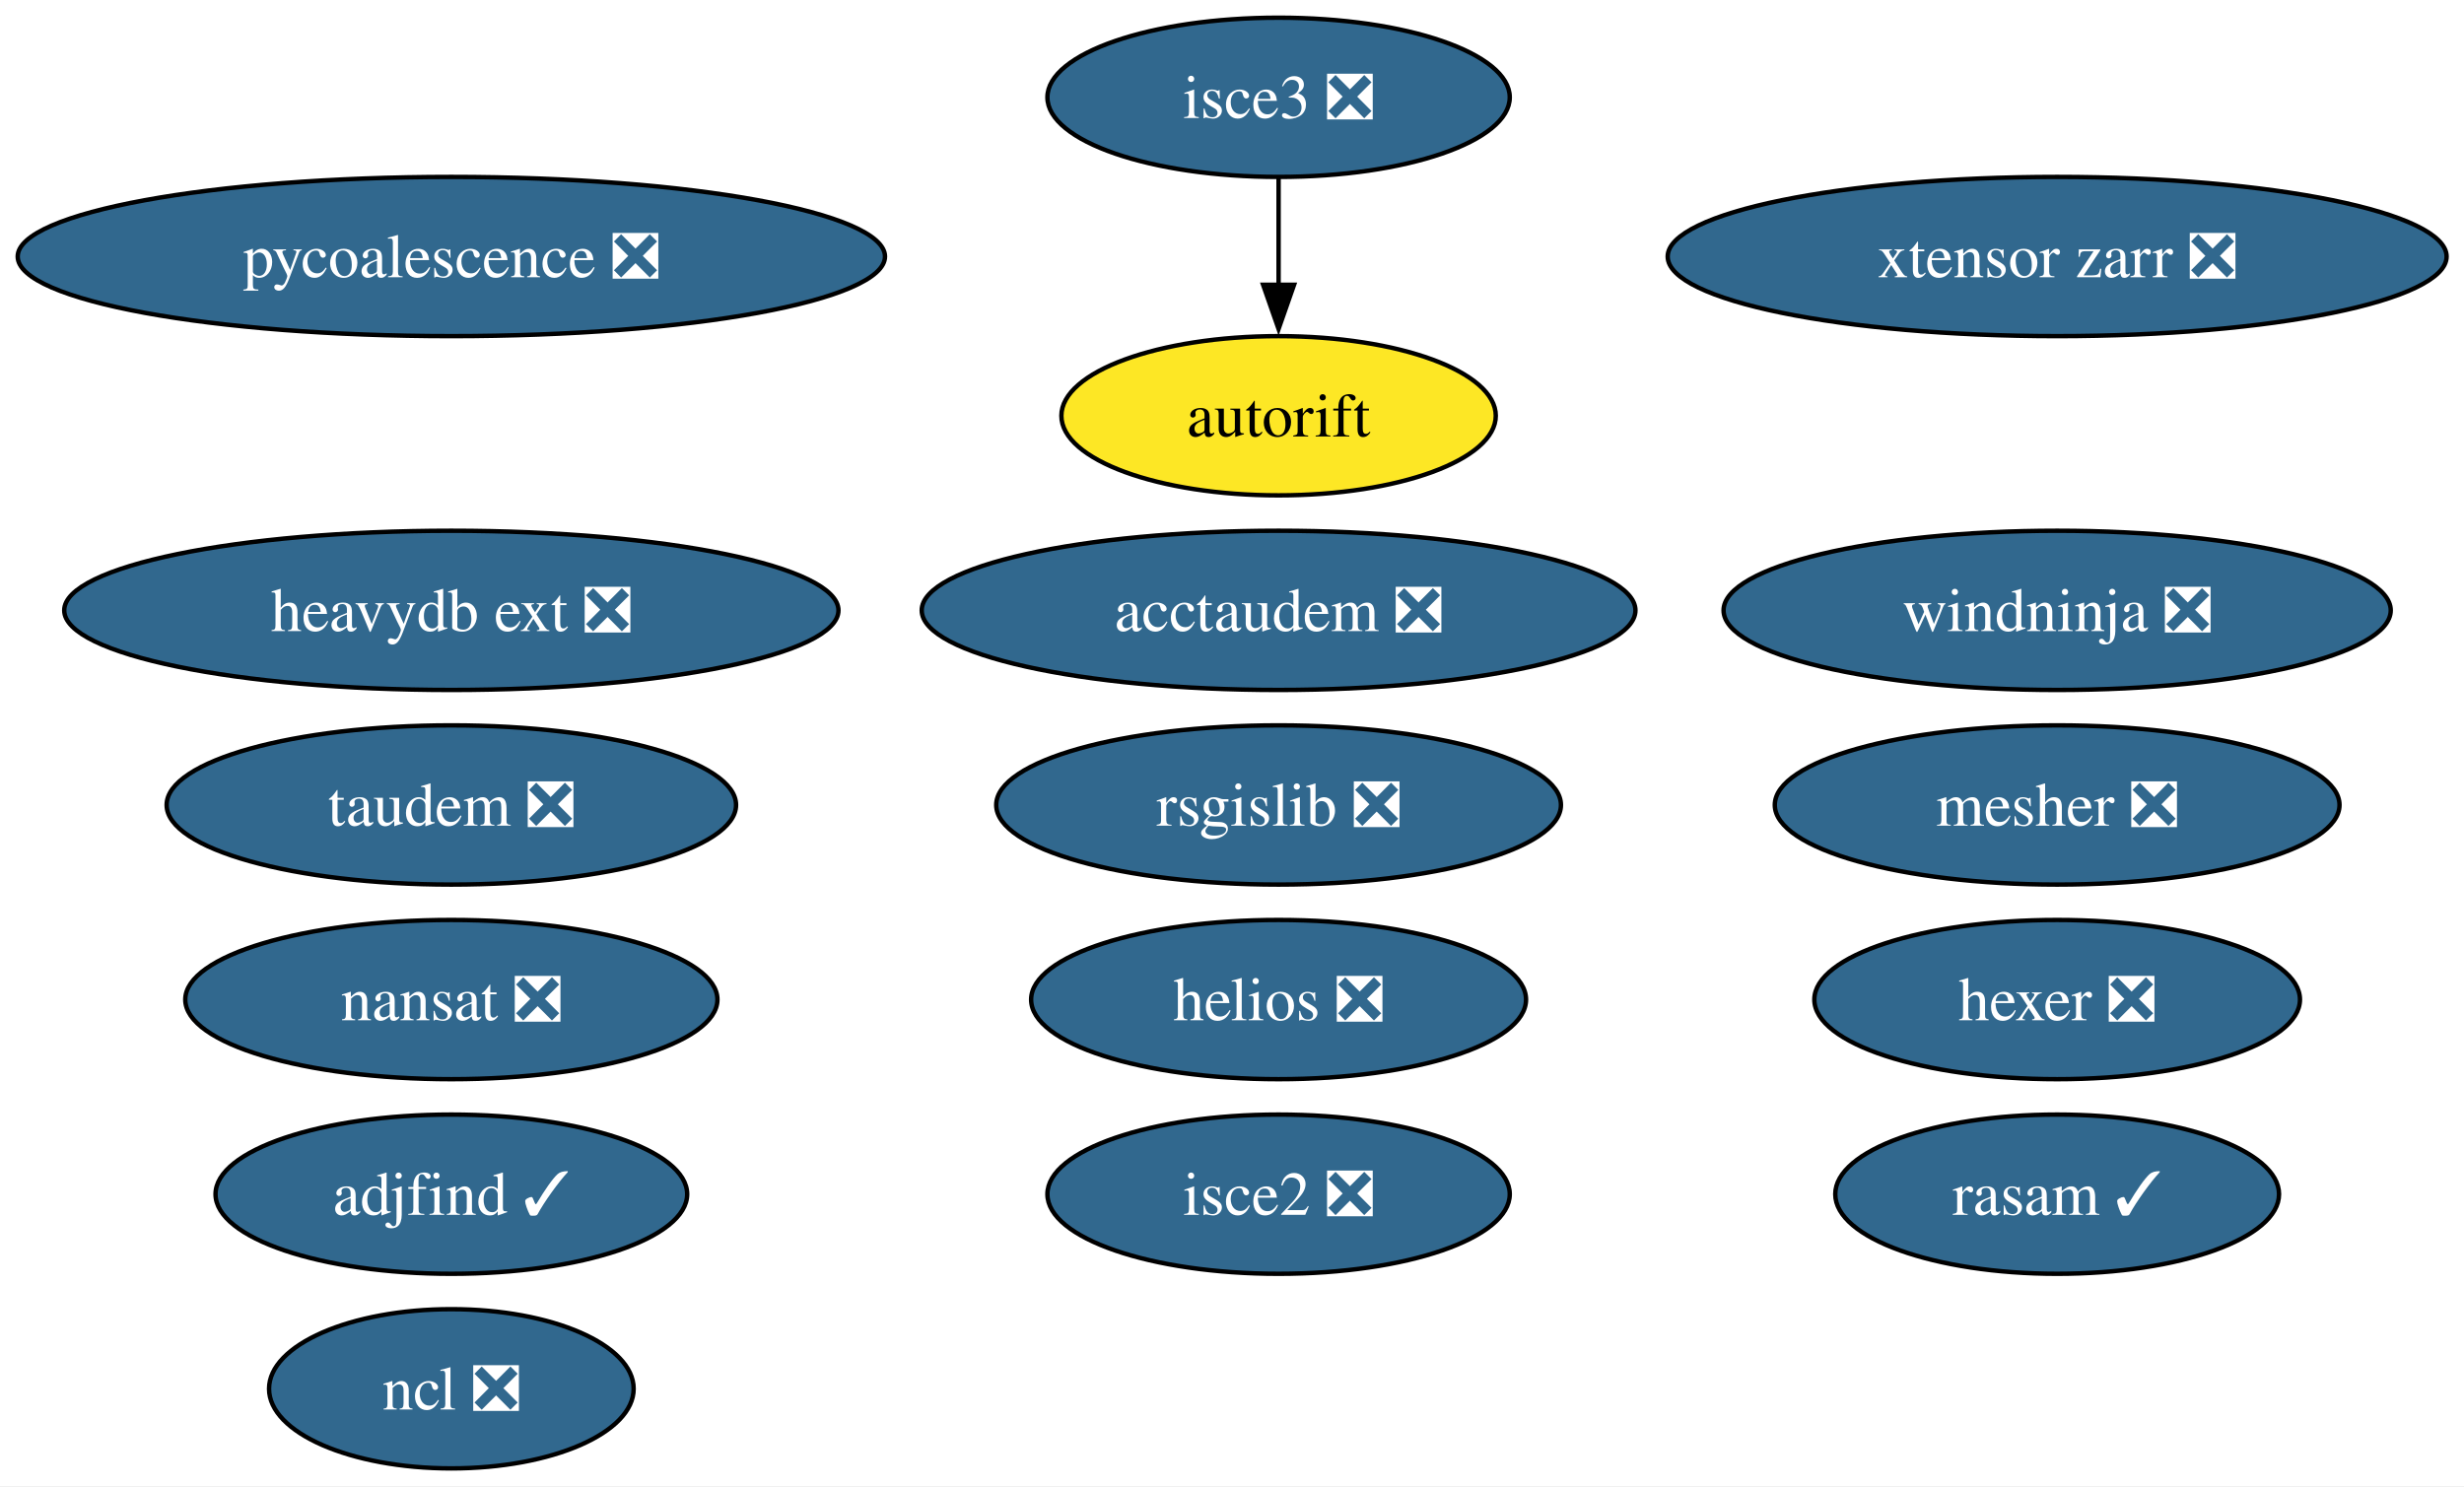
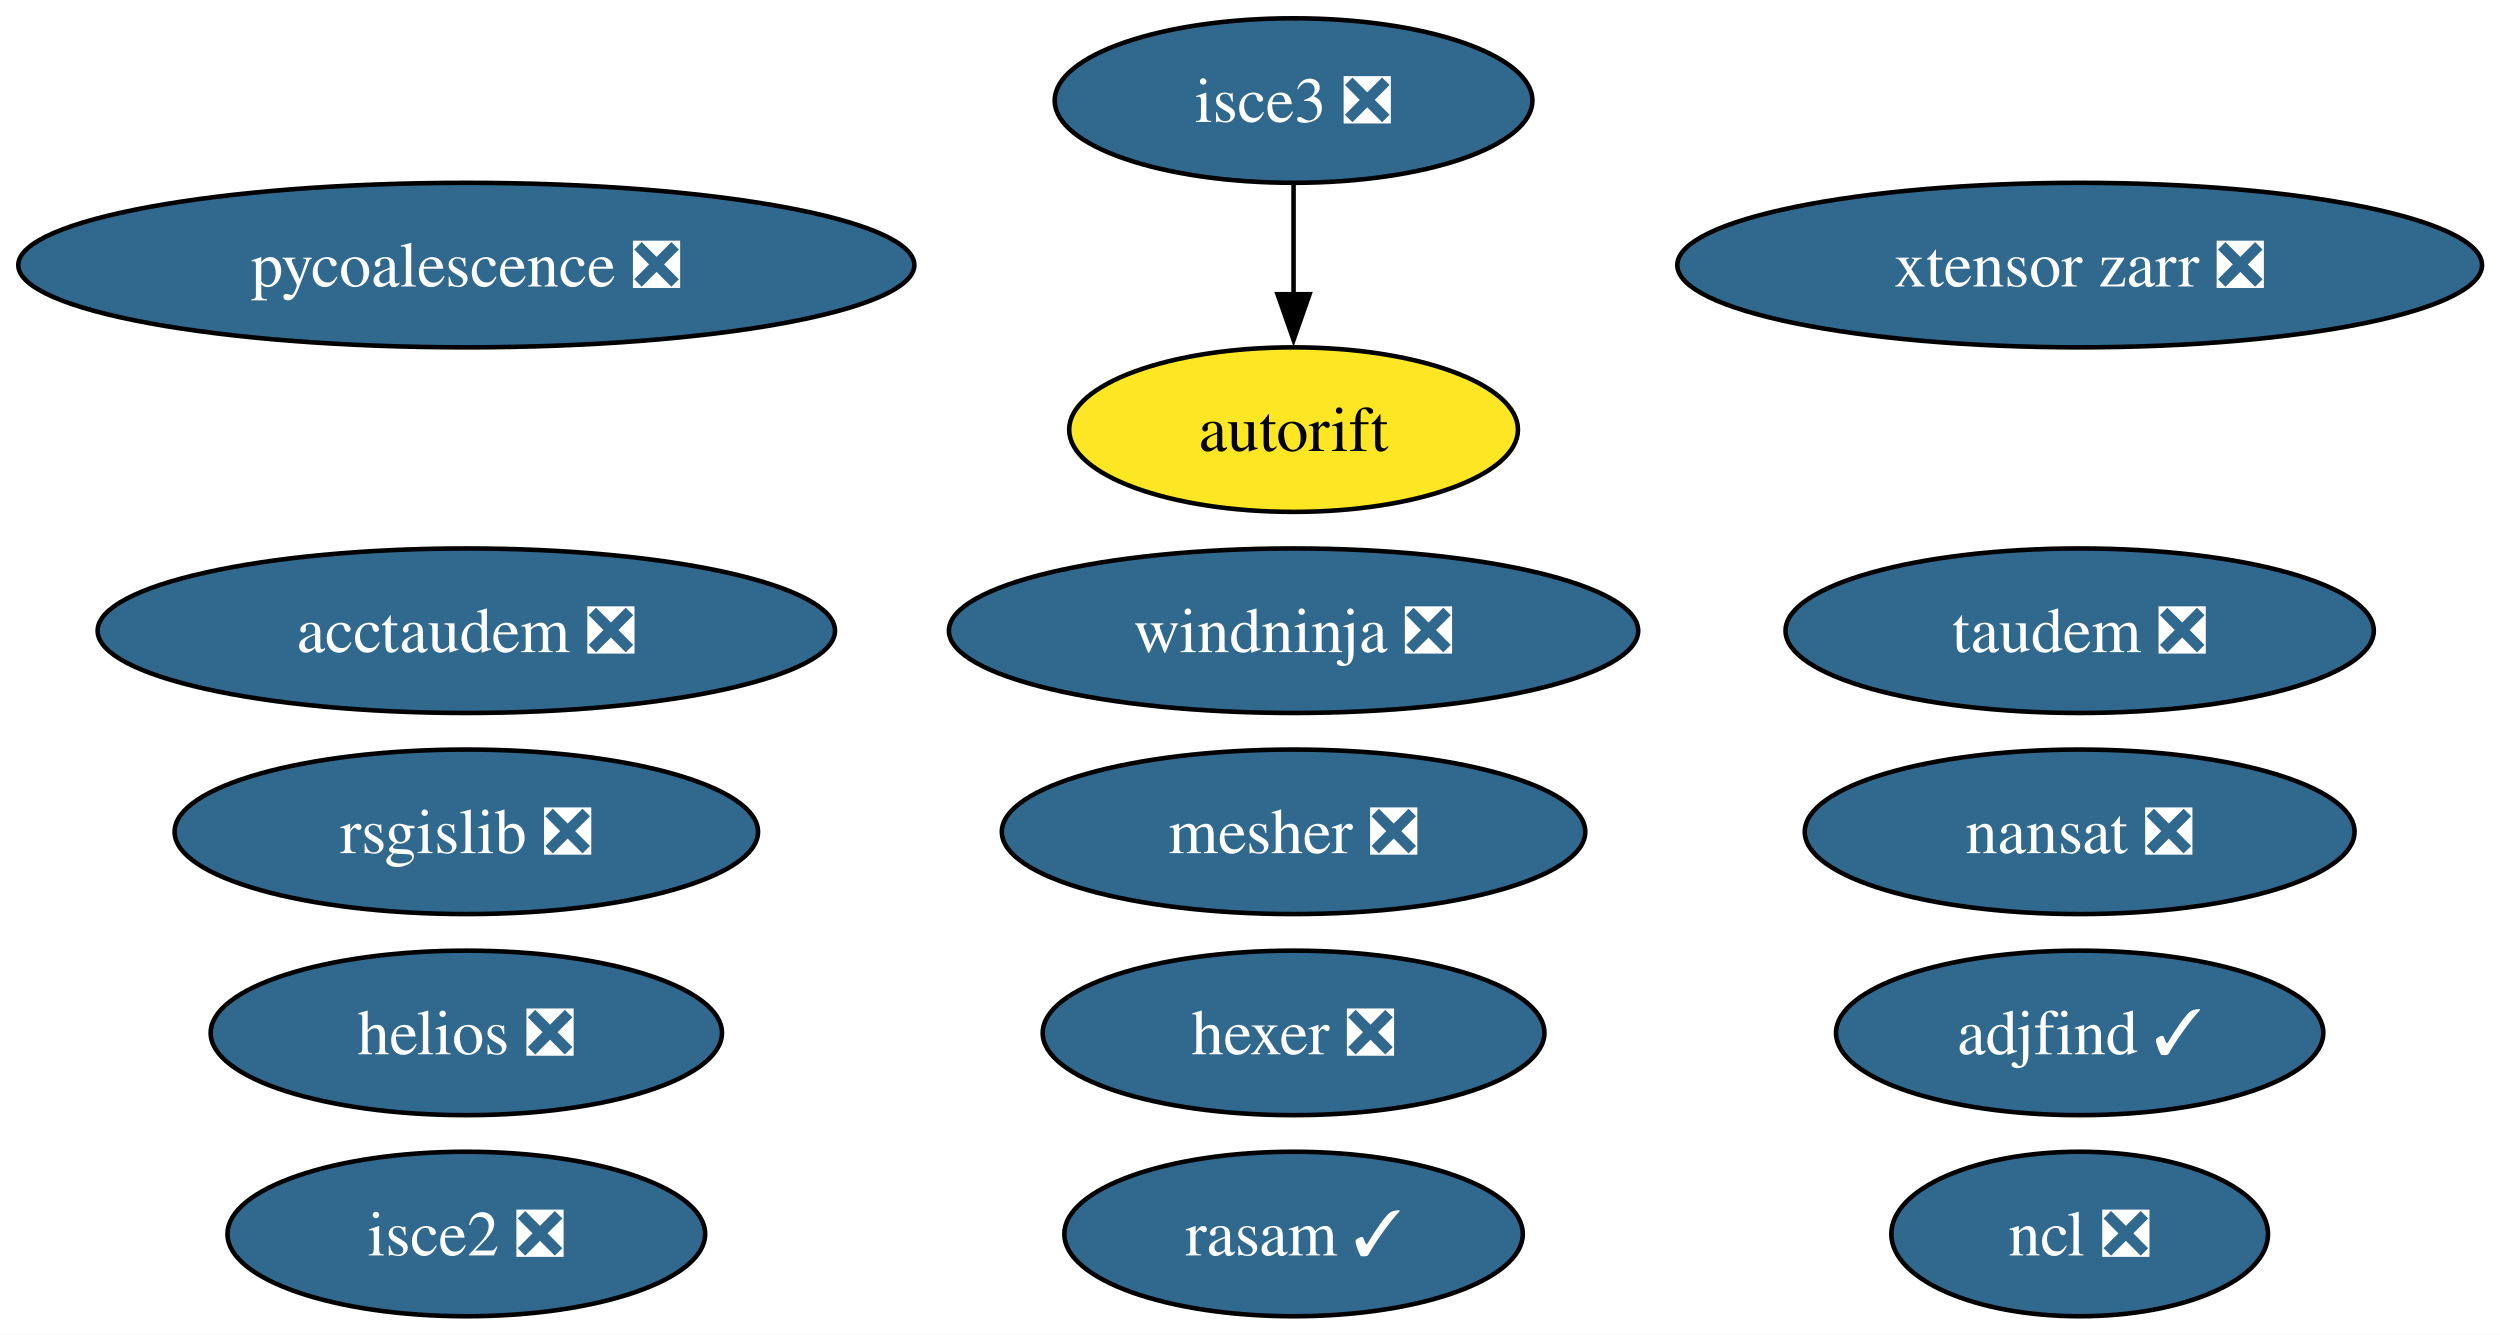
- <svg xmlns="http://www.w3.org/2000/svg" xmlns:xlink="http://www.w3.org/1999/xlink" width="557pt" height="336pt" viewBox="0.00 0.00 557.00 336.00">
-   <g id="graph0" class="graph" transform="scale(1 1) rotate(0) translate(4 332)">
-     <polygon fill="white" stroke="none" points="-4,4 -4,-332 553.07,-332 553.07,4 -4,4" />
+ <svg xmlns="http://www.w3.org/2000/svg" xmlns:xlink="http://www.w3.org/1999/xlink" width="547pt" height="292pt" viewBox="0.00 0.00 547.00 292.00">
+   <g id="graph0" class="graph" transform="scale(1 1) rotate(0) translate(4 288)">
+     <polygon fill="white" stroke="none" points="-4,4 -4,-288 543.07,-288 543.07,4 -4,4" />
    <g id="node1" class="node">
      <g id="a_node1">
        <a xlink:href="https://github.com/conda-forge/nansat-feedstock/pull/44" xlink:title="nansat ❎">
-           <ellipse fill="#31688e" stroke="black" cx="98.03" cy="-106" rx="60.15" ry="18" />
-           <text xml:space="preserve" text-anchor="middle" x="98.03" y="-101.33" font-family="Times,serif" font-size="14.00" fill="white">nansat ❎</text>
+           <ellipse fill="#31688e" stroke="black" cx="451.03" cy="-106" rx="60.15" ry="18" />
+           <text xml:space="preserve" text-anchor="middle" x="451.03" y="-101.33" font-family="Times,serif" font-size="14.00" fill="white">nansat ❎</text>
        </a>
      </g>
    </g>
    <g id="node2" class="node">
      <g id="a_node2">
        <a xlink:href="https://github.com/conda-forge/ncl-feedstock/pull/167" xlink:title="ncl ❎">
-           <ellipse fill="#31688e" stroke="black" cx="98.03" cy="-18" rx="41.21" ry="18" />
-           <text xml:space="preserve" text-anchor="middle" x="98.03" y="-13.32" font-family="Times,serif" font-size="14.00" fill="white">ncl ❎</text>
+           <ellipse fill="#31688e" stroke="black" cx="451.03" cy="-18" rx="41.21" ry="18" />
+           <text xml:space="preserve" text-anchor="middle" x="451.03" y="-13.32" font-family="Times,serif" font-size="14.00" fill="white">ncl ❎</text>
        </a>
      </g>
    </g>
    <g id="node3" class="node">
      <g id="a_node3">
        <a xlink:href="https://github.com/conda-forge/rsgislib-feedstock/pull/101" xlink:title="rsgislib ❎">
-           <ellipse fill="#31688e" stroke="black" cx="285.03" cy="-150" rx="63.83" ry="18" />
-           <text xml:space="preserve" text-anchor="middle" x="285.03" y="-145.32" font-family="Times,serif" font-size="14.00" fill="white">rsgislib ❎</text>
+           <ellipse fill="#31688e" stroke="black" cx="98.03" cy="-106" rx="63.83" ry="18" />
+           <text xml:space="preserve" text-anchor="middle" x="98.03" y="-101.33" font-family="Times,serif" font-size="14.00" fill="white">rsgislib ❎</text>
        </a>
      </g>
    </g>
    <g id="node4" class="node">
      <g id="a_node4">
        <a xlink:href="https://github.com/conda-forge/hexer-feedstock/pull/17" xlink:title="hexer ❎">
-           <ellipse fill="#31688e" stroke="black" cx="461.03" cy="-106" rx="54.89" ry="18" />
-           <text xml:space="preserve" text-anchor="middle" x="461.03" y="-101.33" font-family="Times,serif" font-size="14.00" fill="white">hexer ❎</text>
+           <ellipse fill="#31688e" stroke="black" cx="279.03" cy="-62" rx="54.89" ry="18" />
+           <text xml:space="preserve" text-anchor="middle" x="279.03" y="-57.33" font-family="Times,serif" font-size="14.00" fill="white">hexer ❎</text>
        </a>
      </g>
    </g>
    <g id="node5" class="node">
      <g id="a_node5">
        <a xlink:href="https://github.com/conda-forge/pycoalescence-feedstock/pull/65" xlink:title="pycoalescence ❎">
-           <ellipse fill="#31688e" stroke="black" cx="98.03" cy="-274" rx="98.03" ry="18" />
-           <text xml:space="preserve" text-anchor="middle" x="98.03" y="-269.32" font-family="Times,serif" font-size="14.00" fill="white">pycoalescence ❎</text>
+           <ellipse fill="#31688e" stroke="black" cx="98.03" cy="-230" rx="98.03" ry="18" />
+           <text xml:space="preserve" text-anchor="middle" x="98.03" y="-225.32" font-family="Times,serif" font-size="14.00" fill="white">pycoalescence ❎</text>
        </a>
      </g>
    </g>
    <g id="node6" class="node">
      <g id="a_node6">
        <a xlink:href="https://github.com/conda-forge/isce2-feedstock/pull/81" xlink:title="isce2 ❎">
-           <ellipse fill="#31688e" stroke="black" cx="285.03" cy="-62" rx="52.26" ry="18" />
-           <text xml:space="preserve" text-anchor="middle" x="285.03" y="-57.33" font-family="Times,serif" font-size="14.00" fill="white">isce2 ❎</text>
+           <ellipse fill="#31688e" stroke="black" cx="98.03" cy="-18" rx="52.26" ry="18" />
+           <text xml:space="preserve" text-anchor="middle" x="98.03" y="-13.32" font-family="Times,serif" font-size="14.00" fill="white">isce2 ❎</text>
        </a>
      </g>
    </g>
    <g id="node7" class="node">
      <g id="a_node7">
        <a xlink:href="https://github.com/conda-forge/autorift-feedstock" xlink:title="autorift">
-           <ellipse fill="#fde725" stroke="black" cx="285.03" cy="-238" rx="49.1" ry="18" />
-           <text xml:space="preserve" text-anchor="middle" x="285.03" y="-233.32" font-family="Times,serif" font-size="14.00">autorift</text>
+           <ellipse fill="#fde725" stroke="black" cx="279.03" cy="-194" rx="49.1" ry="18" />
+           <text xml:space="preserve" text-anchor="middle" x="279.03" y="-189.32" font-family="Times,serif" font-size="14.00">autorift</text>
        </a>
      </g>
    </g>
    <g id="node8" class="node">
      <g id="a_node8">
        <a xlink:href="https://github.com/conda-forge/taudem-feedstock/pull/22" xlink:title="taudem ❎">
-           <ellipse fill="#31688e" stroke="black" cx="98.03" cy="-150" rx="64.36" ry="18" />
-           <text xml:space="preserve" text-anchor="middle" x="98.03" y="-145.32" font-family="Times,serif" font-size="14.00" fill="white">taudem ❎</text>
+           <ellipse fill="#31688e" stroke="black" cx="451.03" cy="-150" rx="64.36" ry="18" />
+           <text xml:space="preserve" text-anchor="middle" x="451.03" y="-145.32" font-family="Times,serif" font-size="14.00" fill="white">taudem ❎</text>
        </a>
      </g>
    </g>
    <g id="node9" class="node">
      <g id="a_node9">
        <a xlink:href="https://github.com/conda-forge/acctaudem-feedstock/pull/17" xlink:title="acctaudem ❎">
-           <ellipse fill="#31688e" stroke="black" cx="285.03" cy="-194" rx="80.67" ry="18" />
-           <text xml:space="preserve" text-anchor="middle" x="285.03" y="-189.32" font-family="Times,serif" font-size="14.00" fill="white">acctaudem ❎</text>
+           <ellipse fill="#31688e" stroke="black" cx="98.03" cy="-150" rx="80.67" ry="18" />
+           <text xml:space="preserve" text-anchor="middle" x="98.03" y="-145.32" font-family="Times,serif" font-size="14.00" fill="white">acctaudem ❎</text>
        </a>
      </g>
    </g>
    <g id="node10" class="node">
      <g id="a_node10">
        <a xlink:href="https://github.com/conda-forge/isce3-feedstock/pull/100" xlink:title="isce3 ❎">
-           <ellipse fill="#31688e" stroke="black" cx="285.03" cy="-310" rx="52.26" ry="18" />
-           <text xml:space="preserve" text-anchor="middle" x="285.03" y="-305.32" font-family="Times,serif" font-size="14.00" fill="white">isce3 ❎</text>
+           <ellipse fill="#31688e" stroke="black" cx="279.03" cy="-266" rx="52.26" ry="18" />
+           <text xml:space="preserve" text-anchor="middle" x="279.03" y="-261.32" font-family="Times,serif" font-size="14.00" fill="white">isce3 ❎</text>
        </a>
      </g>
    </g>
    <g id="edge1" class="edge">
-       <path fill="none" stroke="black" d="M285.03,-291.7C285.03,-284.41 285.03,-275.73 285.03,-267.54" />
-       <polygon fill="black" stroke="black" points="288.53,-267.62 285.03,-257.62 281.53,-267.62 288.53,-267.62" />
+       <path fill="none" stroke="black" d="M279.03,-247.7C279.03,-240.41 279.03,-231.73 279.03,-223.54" />
+       <polygon fill="black" stroke="black" points="282.53,-223.62 279.03,-213.62 275.53,-223.62 282.53,-223.62" />
    </g>
    <g id="node11" class="node">
      <g id="a_node11">
        <a xlink:href="https://github.com/conda-forge/xtensor-zarr-feedstock/pull/17" xlink:title="xtensor zarr ❎">
-           <ellipse fill="#31688e" stroke="black" cx="461.03" cy="-274" rx="88.04" ry="18" />
-           <text xml:space="preserve" text-anchor="middle" x="461.03" y="-269.32" font-family="Times,serif" font-size="14.00" fill="white">xtensor zarr ❎</text>
+           <ellipse fill="#31688e" stroke="black" cx="451.03" cy="-230" rx="88.04" ry="18" />
+           <text xml:space="preserve" text-anchor="middle" x="451.03" y="-225.32" font-family="Times,serif" font-size="14.00" fill="white">xtensor zarr ❎</text>
        </a>
      </g>
    </g>
    <g id="node12" class="node">
      <g id="a_node12">
-         <a xlink:href="https://github.com/conda-forge/heavydb-ext-feedstock/pull/98" xlink:title="heavydb ext ❎">
-           <ellipse fill="#31688e" stroke="black" cx="98.03" cy="-194" rx="87.51" ry="18" />
-           <text xml:space="preserve" text-anchor="middle" x="98.03" y="-189.32" font-family="Times,serif" font-size="14.00" fill="white">heavydb ext ❎</text>
+         <a xlink:href="https://github.com/conda-forge/rasam-feedstock/pull/5" xlink:title="rasam ✓">
+           <ellipse fill="#31688e" stroke="black" cx="279.03" cy="-18" rx="50.16" ry="18" />
+           <text xml:space="preserve" text-anchor="middle" x="279.03" y="-13.32" font-family="Times,serif" font-size="14.00" fill="white">rasam ✓</text>
        </a>
      </g>
    </g>
    <g id="node13" class="node">
      <g id="a_node13">
-         <a xlink:href="https://github.com/conda-forge/rasam-feedstock/pull/5" xlink:title="rasam ✓">
-           <ellipse fill="#31688e" stroke="black" cx="461.03" cy="-62" rx="50.16" ry="18" />
-           <text xml:space="preserve" text-anchor="middle" x="461.03" y="-57.33" font-family="Times,serif" font-size="14.00" fill="white">rasam ✓</text>
+         <a xlink:href="https://github.com/conda-forge/helios-feedstock/pull/27" xlink:title="helios ❎">
+           <ellipse fill="#31688e" stroke="black" cx="98.03" cy="-62" rx="55.94" ry="18" />
+           <text xml:space="preserve" text-anchor="middle" x="98.03" y="-57.33" font-family="Times,serif" font-size="14.00" fill="white">helios ❎</text>
        </a>
      </g>
    </g>
    <g id="node14" class="node">
      <g id="a_node14">
-         <a xlink:href="https://github.com/conda-forge/helios-feedstock/pull/27" xlink:title="helios ❎">
-           <ellipse fill="#31688e" stroke="black" cx="285.03" cy="-106" rx="55.94" ry="18" />
-           <text xml:space="preserve" text-anchor="middle" x="285.03" y="-101.33" font-family="Times,serif" font-size="14.00" fill="white">helios ❎</text>
+         <a xlink:href="https://github.com/conda-forge/mesher-feedstock/pull/21" xlink:title="mesher ❎">
+           <ellipse fill="#31688e" stroke="black" cx="279.03" cy="-106" rx="63.83" ry="18" />
+           <text xml:space="preserve" text-anchor="middle" x="279.03" y="-101.33" font-family="Times,serif" font-size="14.00" fill="white">mesher ❎</text>
        </a>
      </g>
    </g>
    <g id="node15" class="node">
      <g id="a_node15">
-         <a xlink:href="https://github.com/conda-forge/mesher-feedstock/pull/21" xlink:title="mesher ❎">
-           <ellipse fill="#31688e" stroke="black" cx="461.03" cy="-150" rx="63.83" ry="18" />
-           <text xml:space="preserve" text-anchor="middle" x="461.03" y="-145.32" font-family="Times,serif" font-size="14.00" fill="white">mesher ❎</text>
+         <a xlink:href="https://github.com/conda-forge/windninja-feedstock/pull/21" xlink:title="windninja ❎">
+           <ellipse fill="#31688e" stroke="black" cx="279.03" cy="-150" rx="75.41" ry="18" />
+           <text xml:space="preserve" text-anchor="middle" x="279.03" y="-145.32" font-family="Times,serif" font-size="14.00" fill="white">windninja ❎</text>
        </a>
      </g>
    </g>
    <g id="node16" class="node">
      <g id="a_node16">
-         <a xlink:href="https://github.com/conda-forge/windninja-feedstock/pull/21" xlink:title="windninja ❎">
-           <ellipse fill="#31688e" stroke="black" cx="461.03" cy="-194" rx="75.41" ry="18" />
-           <text xml:space="preserve" text-anchor="middle" x="461.03" y="-189.32" font-family="Times,serif" font-size="14.00" fill="white">windninja ❎</text>
-         </a>
-       </g>
-     </g>
-     <g id="node17" class="node">
-       <g id="a_node17">
        <a xlink:href="https://github.com/conda-forge/adjfind-feedstock/pull/2" xlink:title="adjfind ✓">
-           <ellipse fill="#31688e" stroke="black" cx="98.03" cy="-62" rx="53.31" ry="18" />
-           <text xml:space="preserve" text-anchor="middle" x="98.03" y="-57.33" font-family="Times,serif" font-size="14.00" fill="white">adjfind ✓</text>
+           <ellipse fill="#31688e" stroke="black" cx="451.03" cy="-62" rx="53.31" ry="18" />
+           <text xml:space="preserve" text-anchor="middle" x="451.03" y="-57.33" font-family="Times,serif" font-size="14.00" fill="white">adjfind ✓</text>
        </a>
      </g>
    </g>
  </g>
</svg>
